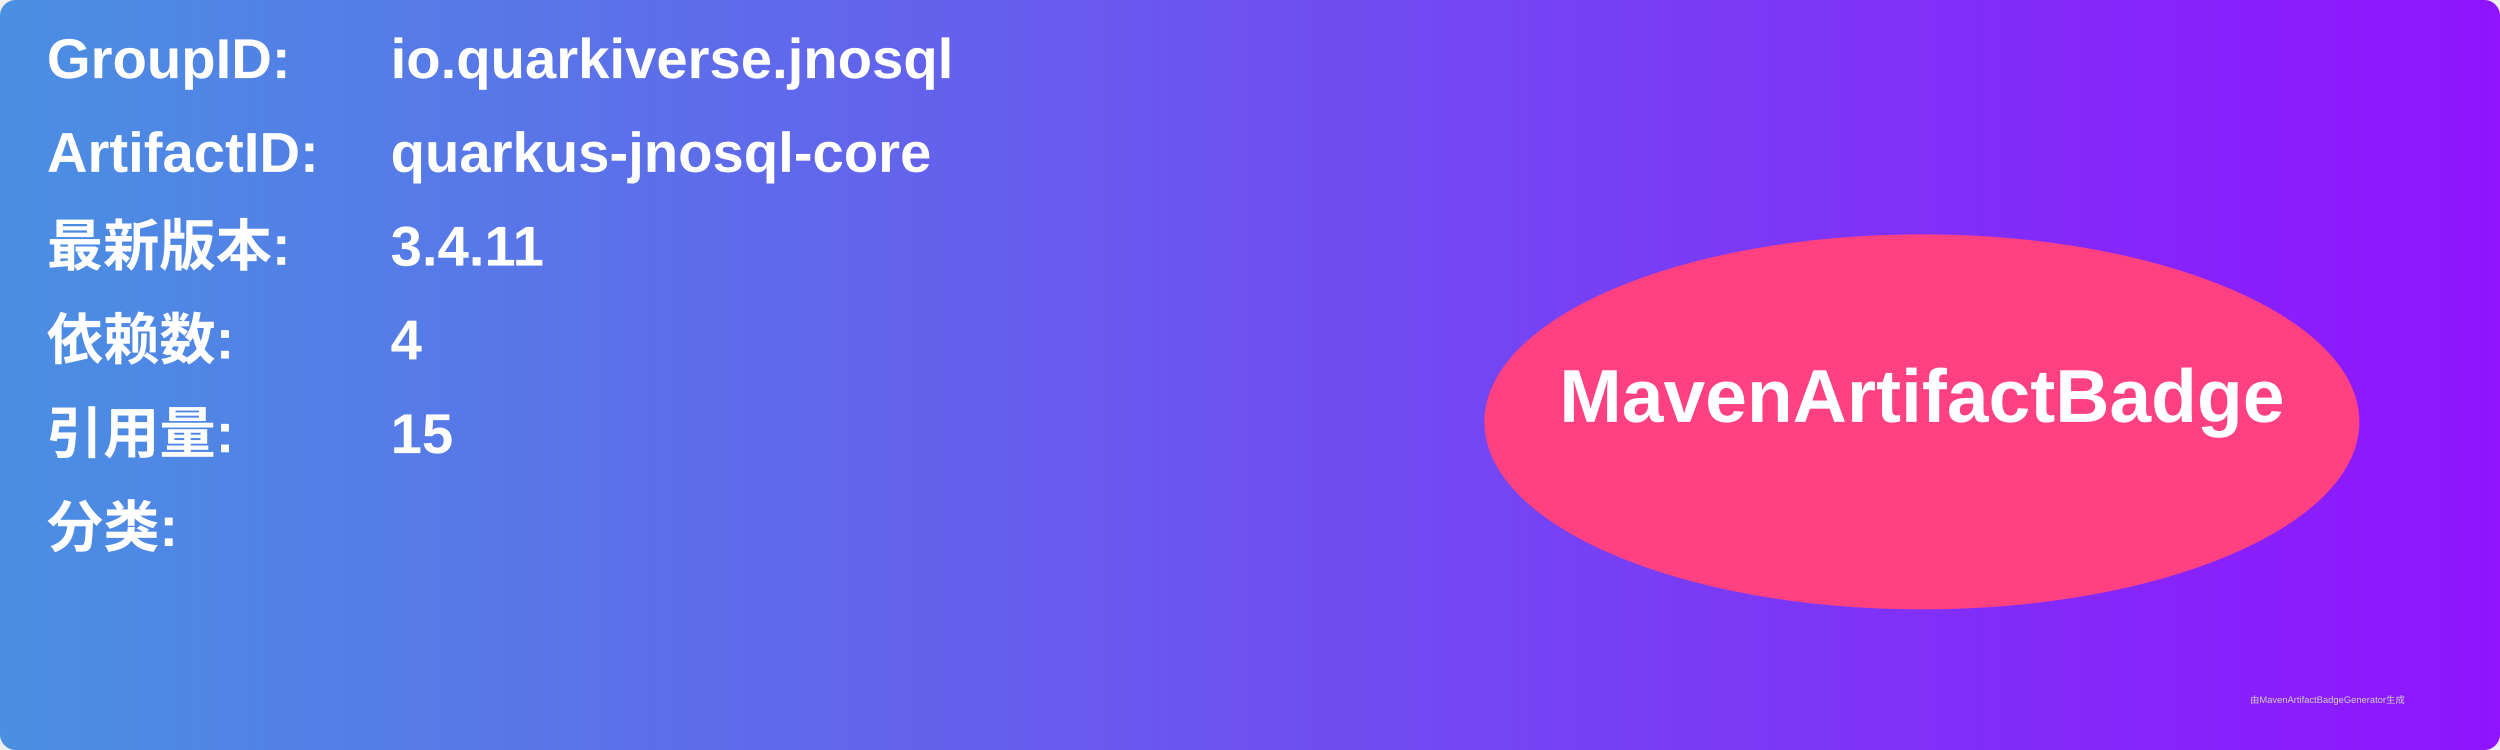
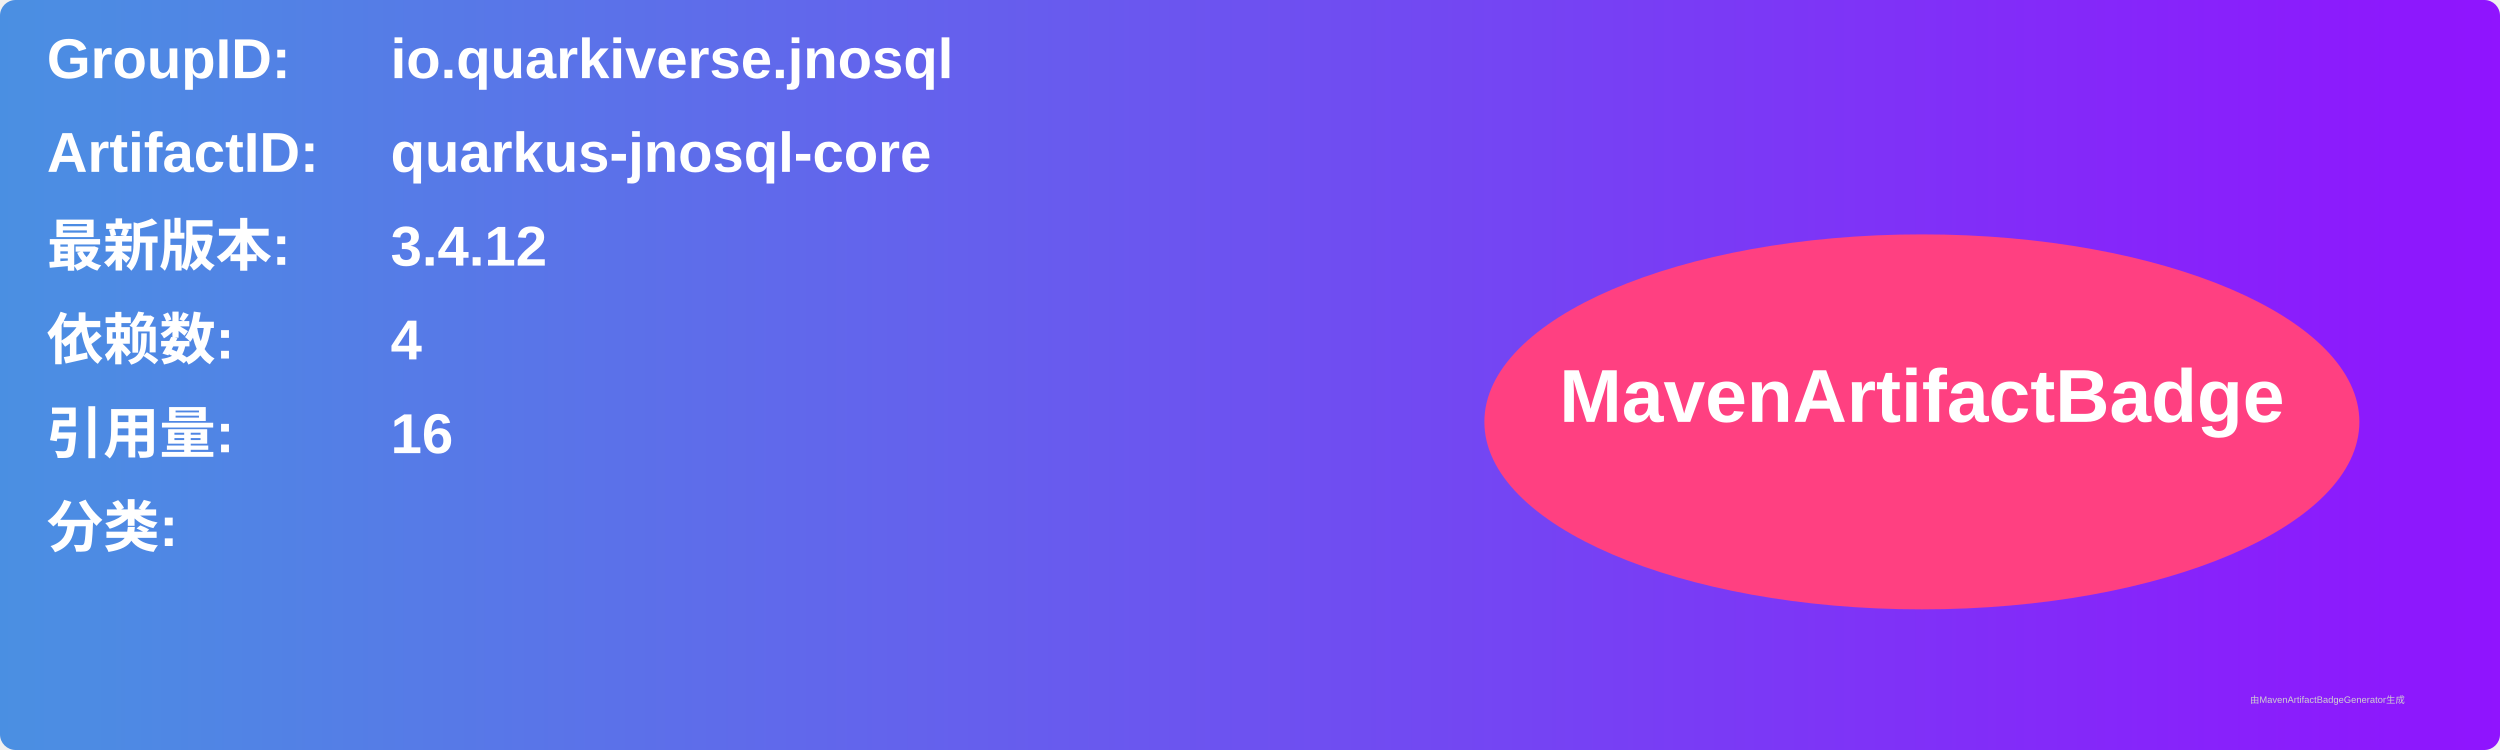
<svg xmlns="http://www.w3.org/2000/svg" width="800" height="240" viewBox="0 0 800 240">
  <linearGradient id="grad" x1="0%" y1="0%" x2="100%" y2="0%">
    <stop offset="0%" stop-color="#4a90e2" />
    <stop offset="100%" stop-color="#9013fe" />
  </linearGradient>
  <rect width="100%" height="100%" rx="5" ry="5" fill="url(#grad)" />
  <g transform="translate(15, 15)">
    <text x="0" y="10" font-family="Arial" font-size="18" fill="white" font-weight="bold" width="260">GroupID:</text>
    <text x="110" y="10" font-family="Arial" font-size="18" fill="white" font-weight="bold" width="460">io.quarkiverse.jnosql</text>
    <text x="0" y="40" font-family="Arial" font-size="18" fill="white" font-weight="bold" width="260">ArtifactID:</text>
    <text x="110" y="40" font-family="Arial" font-size="18" fill="white" font-weight="bold" width="460">quarkus-jnosql-core</text>
    <text x="0" y="70" font-family="Arial" font-size="18" fill="white" font-weight="bold">最新版本:</text>
    <text x="110" y="70" font-family="Arial" font-size="18" fill="white" font-weight="bold">
-       <tspan font-weight="bold">3.4.11</tspan>
+       <tspan font-weight="bold">3.4.12</tspan>
    </text>
    <text x="0" y="100" font-family="Arial" font-size="18" fill="white" font-weight="bold">依赖数: </text>
    <text x="110" y="100" font-family="Arial" font-size="18" fill="white">
      <tspan font-weight="bold">4</tspan>
    </text>
    <text x="0" y="130" font-family="Arial" font-size="18" fill="white" font-weight="bold">引用量: </text>
    <text x="110" y="130" font-family="Arial" font-size="18" fill="white">
-       <tspan font-weight="bold">15</tspan>
+       <tspan font-weight="bold">16</tspan>
    </text>
    <text x="0" y="160" font-family="Arial" font-size="18" fill="white" font-weight="bold">分类:</text>
    <text x="10" y="190" font-family="Arial" font-size="10" fill="white">
      <tspan font-weight="bold" />
    </text>
    <ellipse cx="600" cy="120" rx="140" ry="60" fill="#ff4081" />
    <text x="600" y="120" text-anchor="middle" font-family="Arial" font-size="24" fill="white" font-weight="bold">MavenArtifactBadge</text>
  </g>
  <text x="720" y="225" font-family="Arial" font-size="3" fill="#d0d0d0">由MavenArtifactBadgeGenerator生成</text>
</svg>
